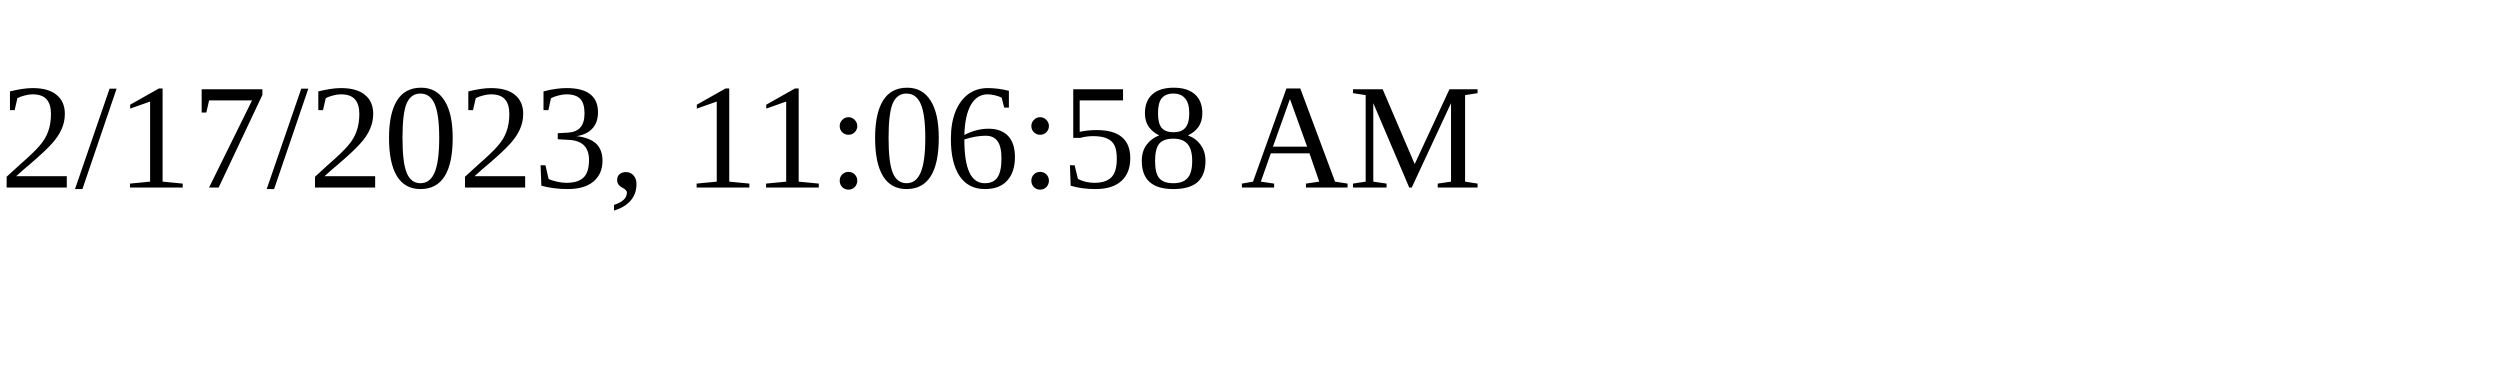
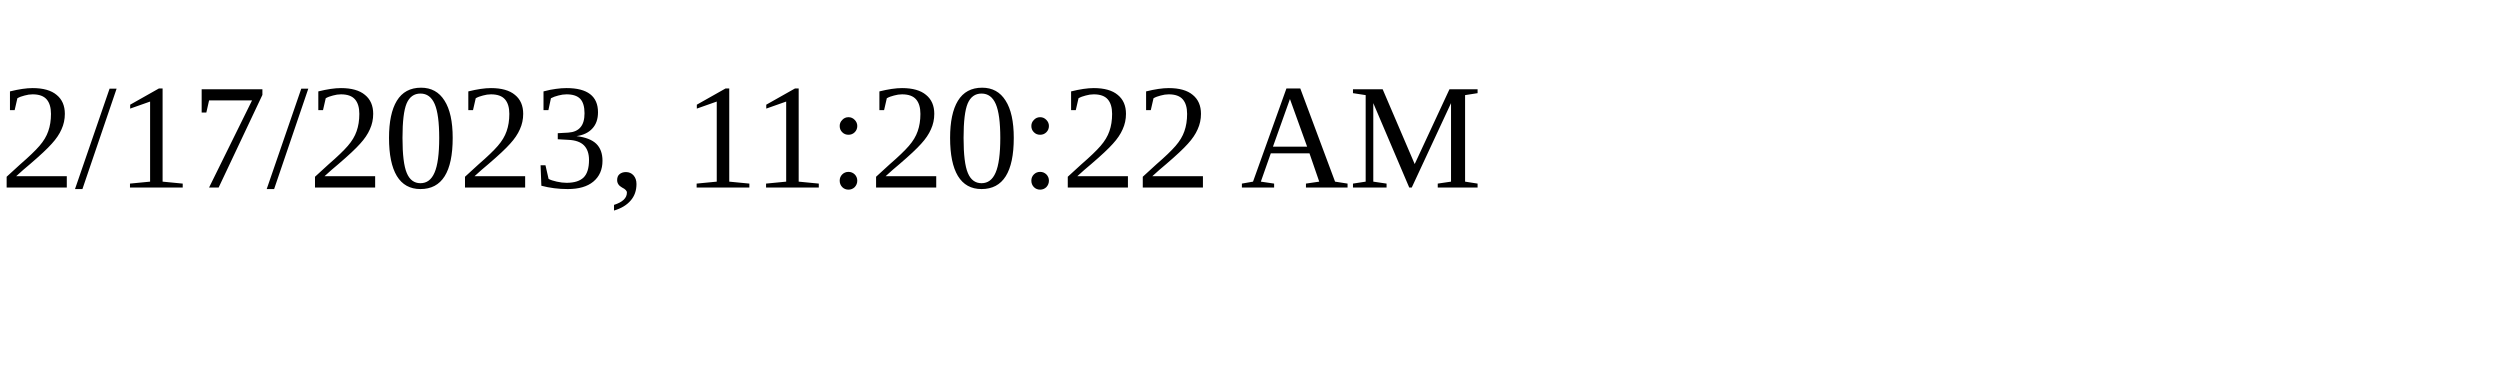
<svg xmlns="http://www.w3.org/2000/svg" height="30" width="200">
-   <text x="0" y="15">2/17/2023, 11:06:58 AM</text>
+   <text x="0" y="15">2/17/2023, 11:20:22 AM</text>
</svg>
